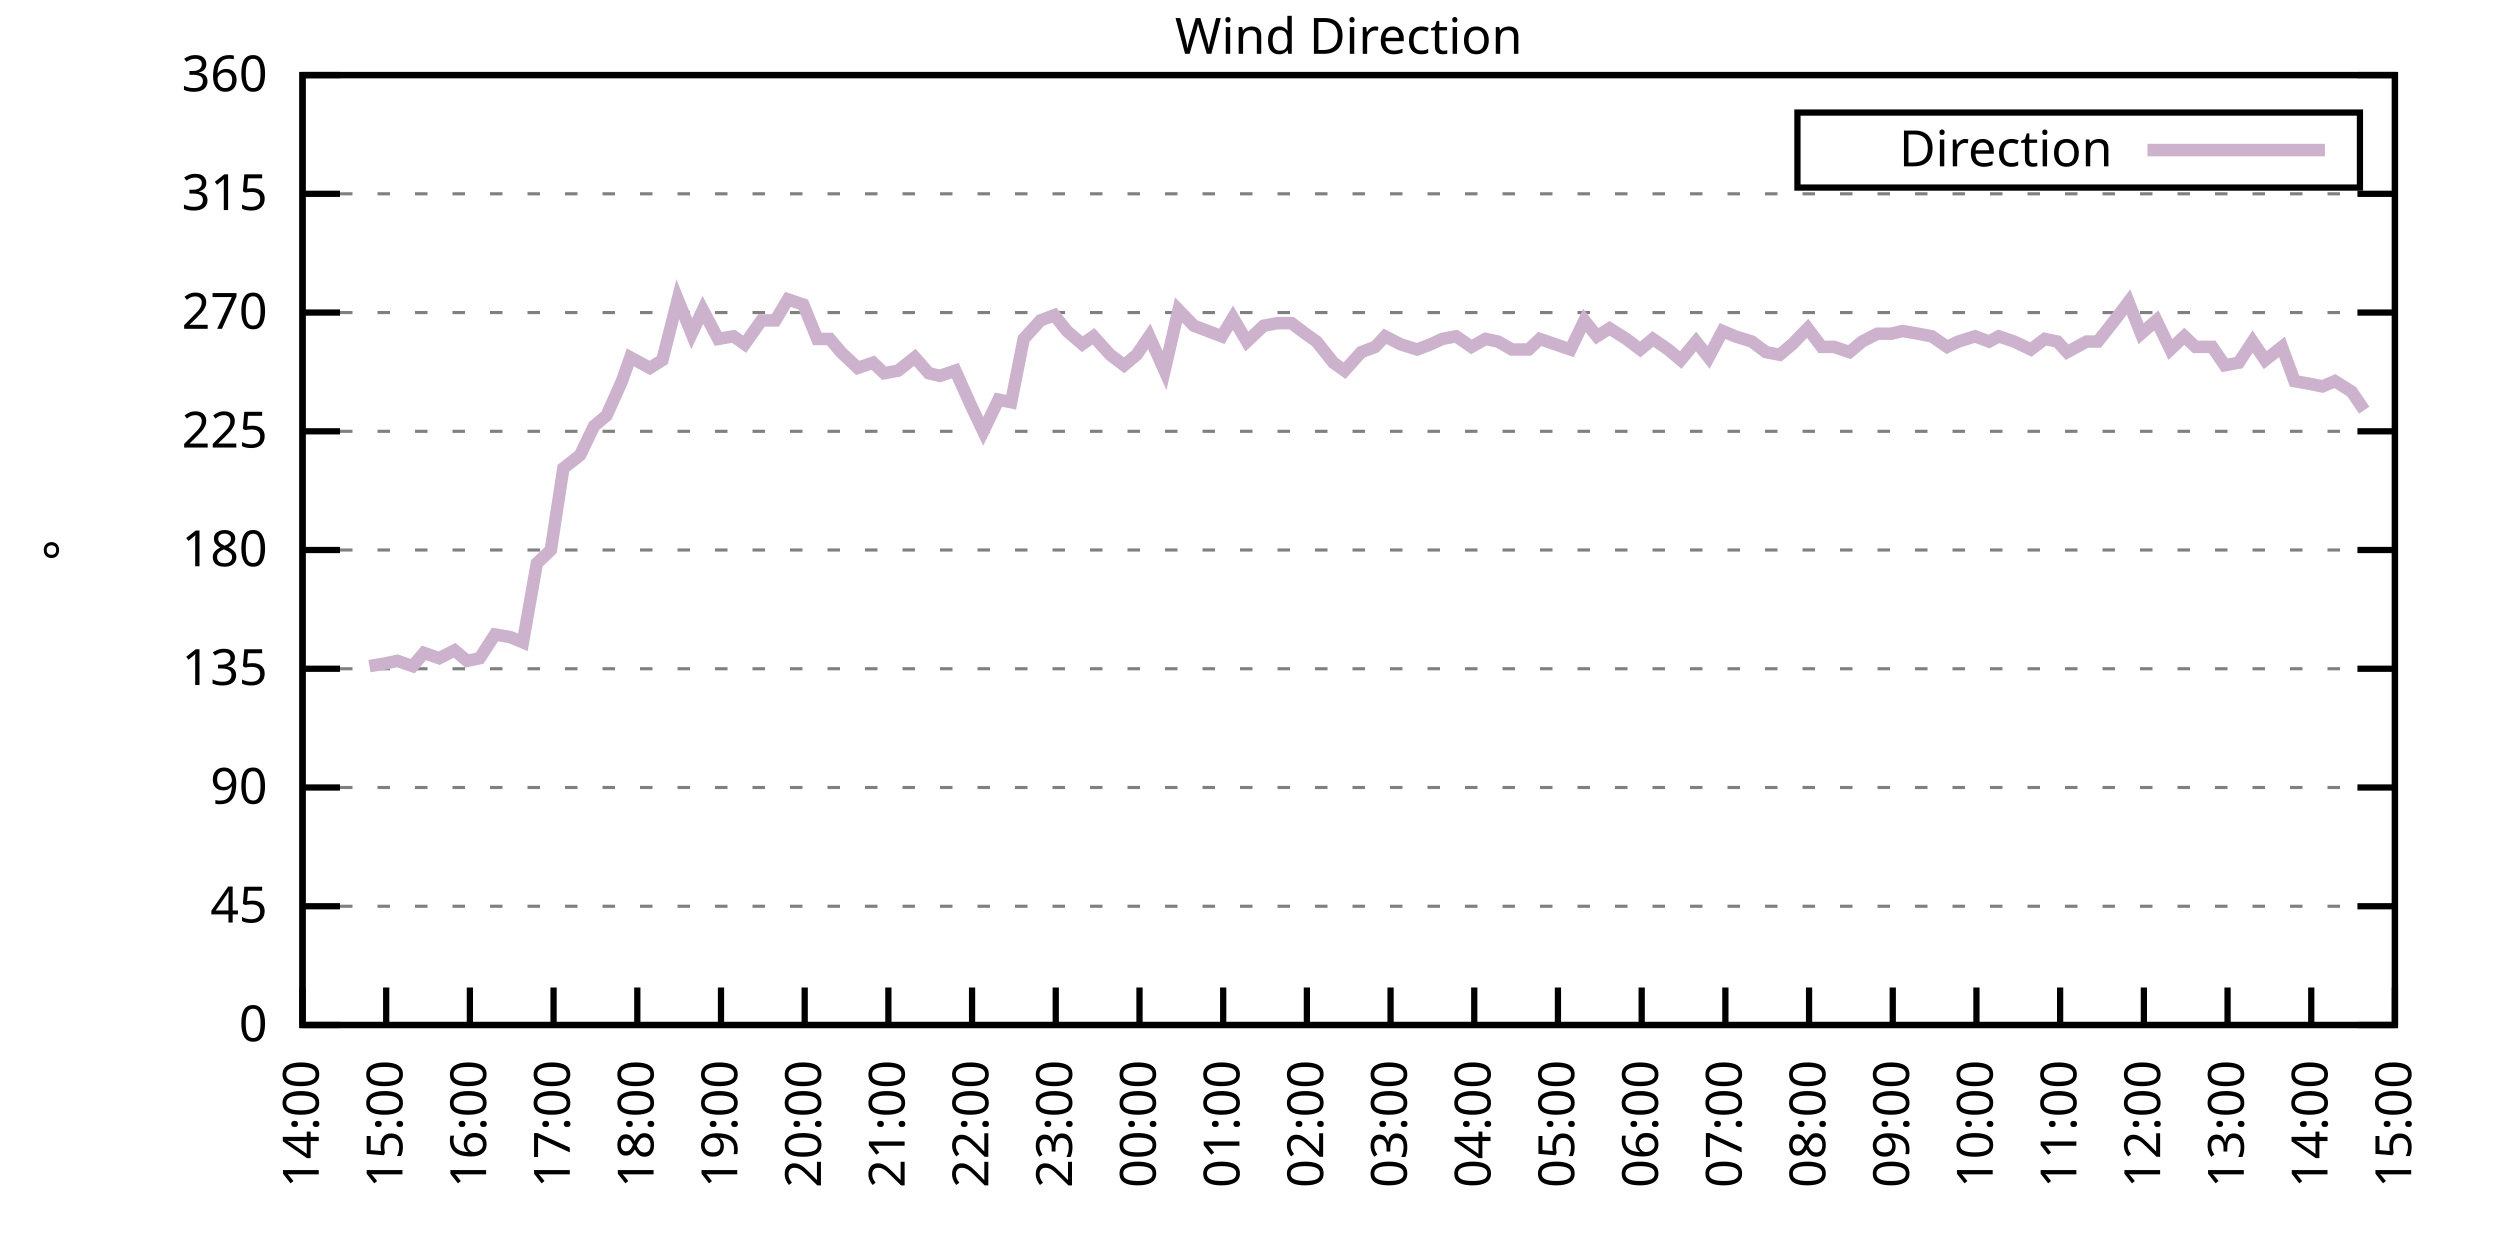
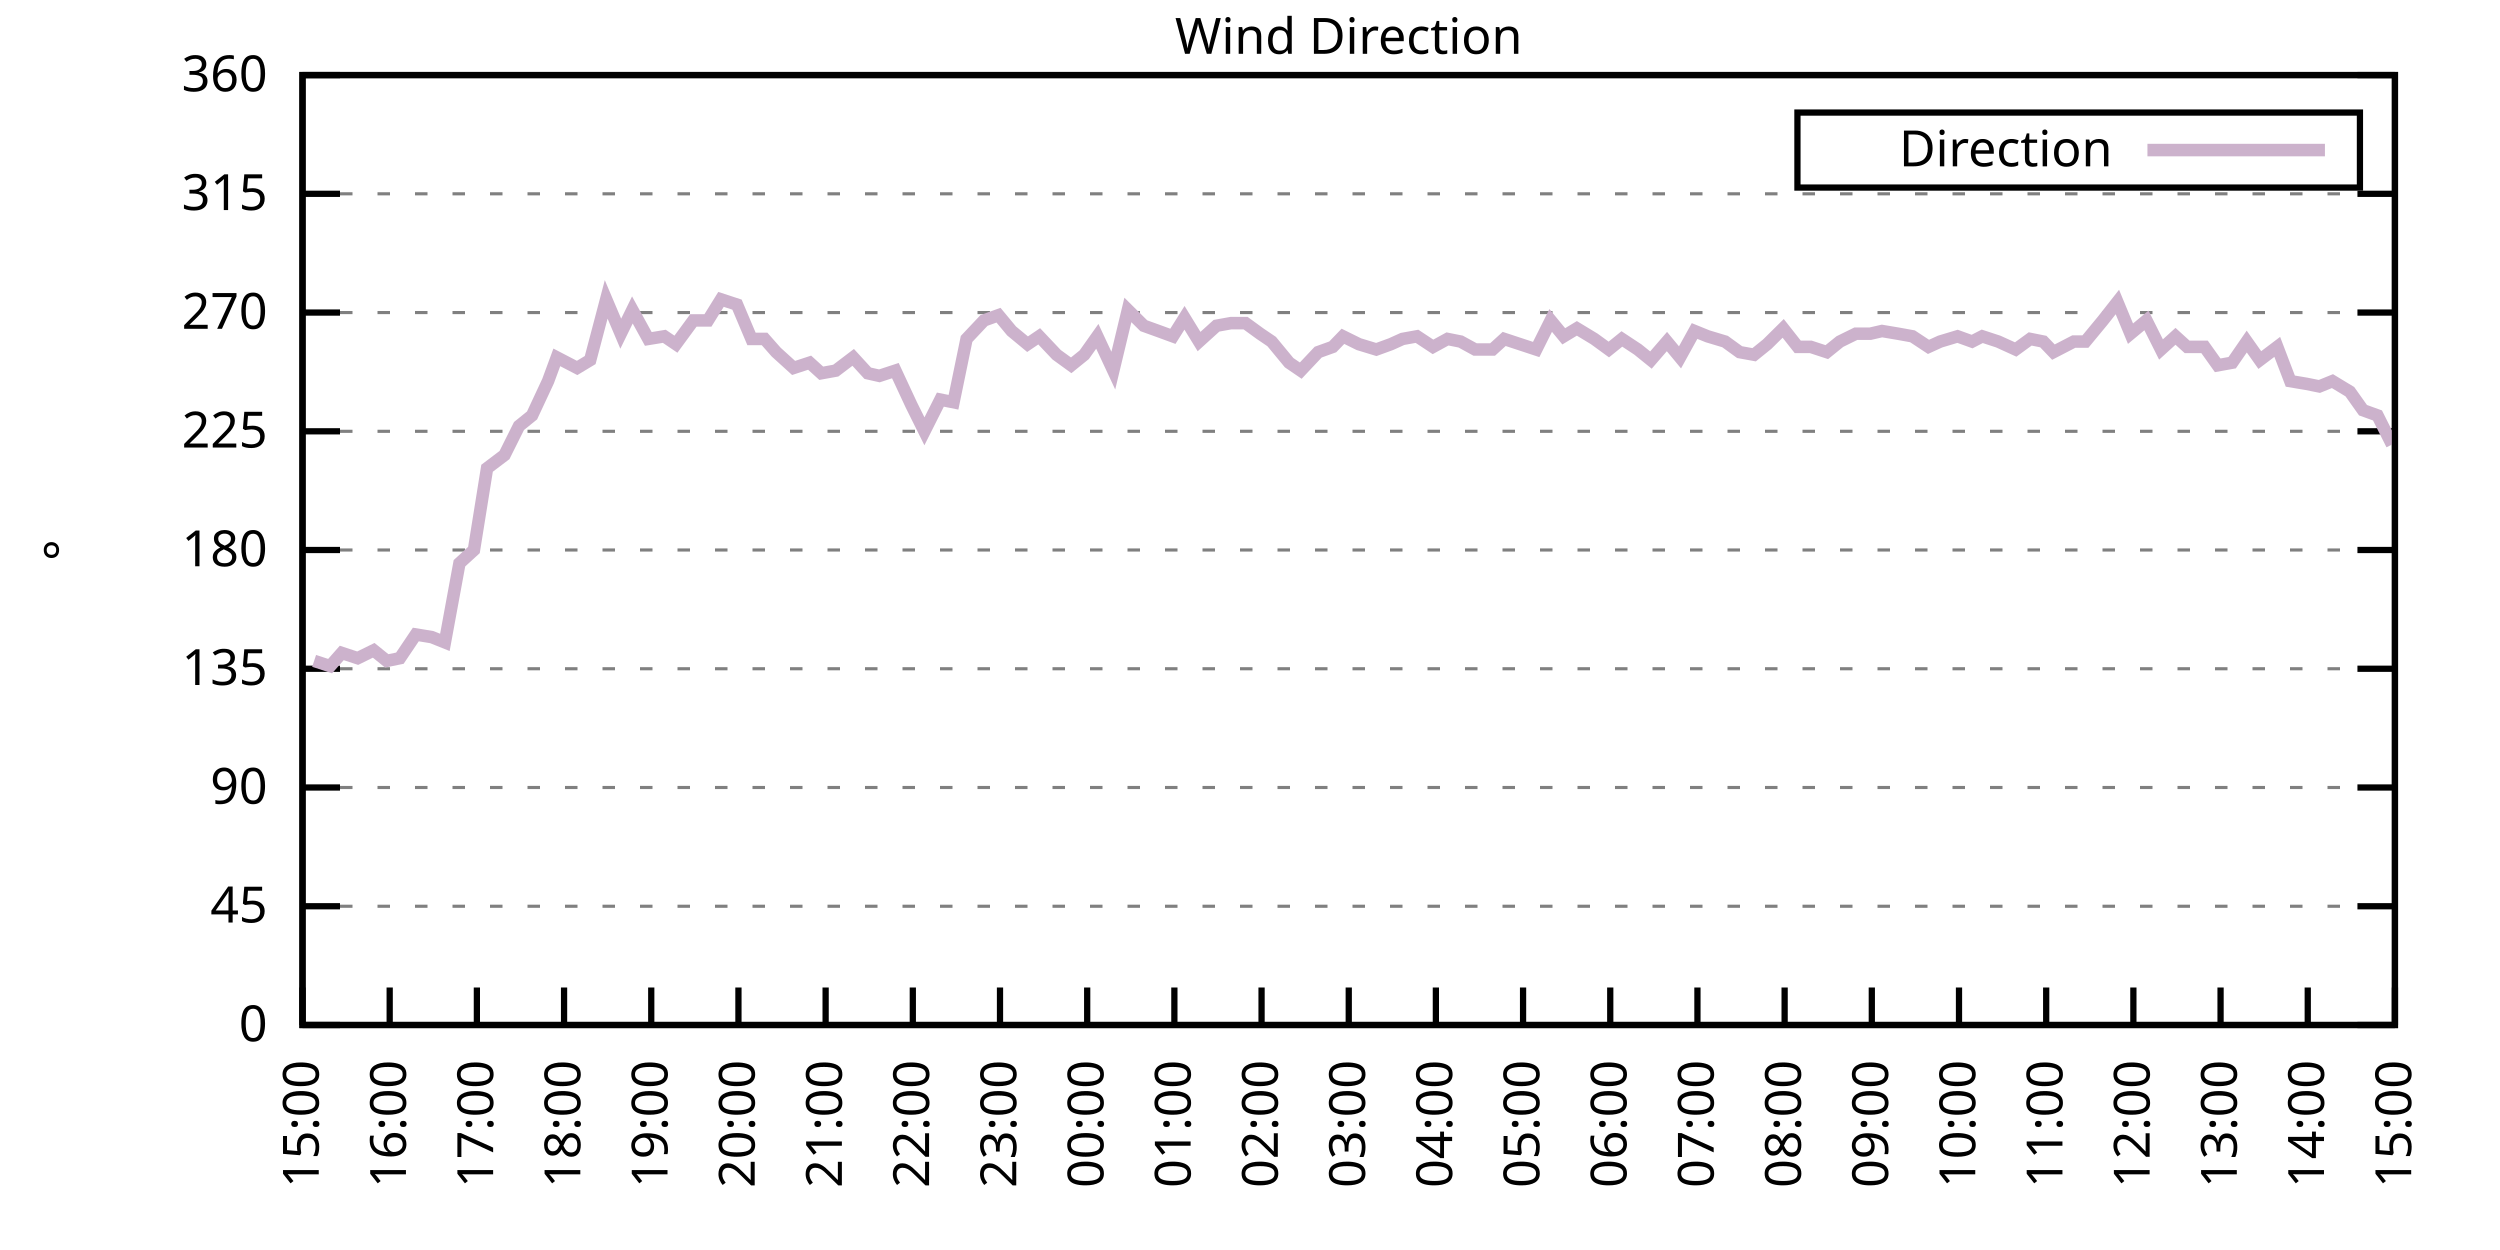
<svg xmlns="http://www.w3.org/2000/svg" xmlns:xlink="http://www.w3.org/1999/xlink" width="400" height="200" viewBox="0 0 400 200">
  <g id="gnuplot_canvas">
    <rect x="0" y="0" width="400" height="200" fill="none" />
    <defs>
      <circle id="gpDot" r="0.5" stroke-width="0.5" stroke="currentColor" />
      <path id="gpPt0" stroke-width="0.333" stroke="currentColor" d="M-1,0 h2 M0,-1 v2" />
      <path id="gpPt1" stroke-width="0.333" stroke="currentColor" d="M-1,-1 L1,1 M1,-1 L-1,1" />
      <path id="gpPt2" stroke-width="0.333" stroke="currentColor" d="M-1,0 L1,0 M0,-1 L0,1 M-1,-1 L1,1 M-1,1 L1,-1" />
      <rect id="gpPt3" stroke-width="0.333" stroke="currentColor" x="-1" y="-1" width="2" height="2" />
      <rect id="gpPt4" stroke-width="0.333" stroke="currentColor" fill="currentColor" x="-1" y="-1" width="2" height="2" />
      <circle id="gpPt5" stroke-width="0.333" stroke="currentColor" cx="0" cy="0" r="1" />
      <use xlink:href="#gpPt5" id="gpPt6" fill="currentColor" stroke="none" />
      <path id="gpPt7" stroke-width="0.333" stroke="currentColor" d="M0,-1.33 L-1.33,0.67 L1.33,0.67 z" />
      <use xlink:href="#gpPt7" id="gpPt8" fill="currentColor" stroke="none" />
      <use xlink:href="#gpPt7" id="gpPt9" stroke="currentColor" transform="rotate(180)" />
      <use xlink:href="#gpPt9" id="gpPt10" fill="currentColor" stroke="none" />
      <use xlink:href="#gpPt3" id="gpPt11" stroke="currentColor" transform="rotate(45)" />
      <use xlink:href="#gpPt11" id="gpPt12" fill="currentColor" stroke="none" />
      <path id="gpPt13" stroke-width="0.333" stroke="currentColor" d="M0,1.330 L1.265,0.411 L0.782,-1.067 L-0.782,-1.076 L-1.265,0.411 z" />
      <use xlink:href="#gpPt13" id="gpPt14" fill="currentColor" stroke="none" />
      <filter id="textbox" filterUnits="objectBoundingBox" x="0" y="0" height="1" width="1">
        <feFlood flood-color="white" flood-opacity="1" result="bgnd" />
        <feComposite in="SourceGraphic" in2="bgnd" operator="atop" />
      </filter>
      <filter id="greybox" filterUnits="objectBoundingBox" x="0" y="0" height="1" width="1">
        <feFlood flood-color="lightgrey" flood-opacity="1" result="grey" />
        <feComposite in="SourceGraphic" in2="grey" operator="atop" />
      </filter>
    </defs>
    <g fill="none" color="white" stroke="currentColor" stroke-width="1.00" stroke-linecap="butt" stroke-linejoin="miter">
</g>
    <g fill="none" color="black" stroke="currentColor" stroke-width="1.00" stroke-linecap="butt" stroke-linejoin="miter">
      <g stroke="none" shape-rendering="crispEdges">
        <polygon fill="rgb(255, 255, 255)" points="48.40,164.00 383.18,164.00 383.18,12.02 48.40,12.02 " />
      </g>
    </g>
    <g fill="none" color="black" stroke="currentColor" stroke-width="1.00" stroke-linecap="butt" stroke-linejoin="miter">
</g>
    <g fill="none" color="black" stroke="black" stroke-width="0.50" stroke-linecap="butt" stroke-linejoin="miter">
</g>
    <g fill="none" color="gray" stroke="currentColor" stroke-width="0.50" stroke-linecap="butt" stroke-linejoin="miter">
      <path stroke="gray" stroke-dasharray="2,4" class="gridline" d="M48.40,164.00 L383.19,164.00  " />
    </g>
    <g fill="none" color="gray" stroke="gray" stroke-width="1.00" stroke-linecap="butt" stroke-linejoin="miter">
</g>
    <g fill="none" color="black" stroke="currentColor" stroke-width="1.00" stroke-linecap="butt" stroke-linejoin="miter">
      <path stroke="black" d="M48.40,164.00 L54.40,164.00 M383.19,164.00 L377.19,164.00  " />
      <g transform="translate(42.80,166.60)" stroke="none" fill="black" font-family="Sans" font-size="8.00" text-anchor="end">
        <text>
          <tspan font-family="Sans"> 0</tspan>
        </text>
      </g>
    </g>
    <g fill="none" color="black" stroke="currentColor" stroke-width="1.00" stroke-linecap="butt" stroke-linejoin="miter">
</g>
    <g fill="none" color="black" stroke="black" stroke-width="0.50" stroke-linecap="butt" stroke-linejoin="miter">
</g>
    <g fill="none" color="gray" stroke="currentColor" stroke-width="0.50" stroke-linecap="butt" stroke-linejoin="miter">
      <path stroke="gray" stroke-dasharray="2,4" class="gridline" d="M48.40,145.00 L383.19,145.00  " />
    </g>
    <g fill="none" color="gray" stroke="gray" stroke-width="1.00" stroke-linecap="butt" stroke-linejoin="miter">
</g>
    <g fill="none" color="black" stroke="currentColor" stroke-width="1.00" stroke-linecap="butt" stroke-linejoin="miter">
      <path stroke="black" d="M48.40,145.00 L54.40,145.00 M383.19,145.00 L377.19,145.00  " />
      <g transform="translate(42.80,147.60)" stroke="none" fill="black" font-family="Sans" font-size="8.00" text-anchor="end">
        <text>
          <tspan font-family="Sans"> 45</tspan>
        </text>
      </g>
    </g>
    <g fill="none" color="black" stroke="currentColor" stroke-width="1.00" stroke-linecap="butt" stroke-linejoin="miter">
</g>
    <g fill="none" color="black" stroke="black" stroke-width="0.50" stroke-linecap="butt" stroke-linejoin="miter">
</g>
    <g fill="none" color="gray" stroke="currentColor" stroke-width="0.50" stroke-linecap="butt" stroke-linejoin="miter">
      <path stroke="gray" stroke-dasharray="2,4" class="gridline" d="M48.40,126.00 L383.19,126.00  " />
    </g>
    <g fill="none" color="gray" stroke="gray" stroke-width="1.00" stroke-linecap="butt" stroke-linejoin="miter">
</g>
    <g fill="none" color="black" stroke="currentColor" stroke-width="1.00" stroke-linecap="butt" stroke-linejoin="miter">
      <path stroke="black" d="M48.40,126.00 L54.40,126.00 M383.19,126.00 L377.19,126.00  " />
      <g transform="translate(42.80,128.60)" stroke="none" fill="black" font-family="Sans" font-size="8.00" text-anchor="end">
        <text>
          <tspan font-family="Sans"> 90</tspan>
        </text>
      </g>
    </g>
    <g fill="none" color="black" stroke="currentColor" stroke-width="1.00" stroke-linecap="butt" stroke-linejoin="miter">
</g>
    <g fill="none" color="black" stroke="black" stroke-width="0.50" stroke-linecap="butt" stroke-linejoin="miter">
</g>
    <g fill="none" color="gray" stroke="currentColor" stroke-width="0.50" stroke-linecap="butt" stroke-linejoin="miter">
      <path stroke="gray" stroke-dasharray="2,4" class="gridline" d="M48.40,107.00 L383.19,107.00  " />
    </g>
    <g fill="none" color="gray" stroke="gray" stroke-width="1.00" stroke-linecap="butt" stroke-linejoin="miter">
</g>
    <g fill="none" color="black" stroke="currentColor" stroke-width="1.00" stroke-linecap="butt" stroke-linejoin="miter">
      <path stroke="black" d="M48.40,107.00 L54.40,107.00 M383.19,107.00 L377.19,107.00  " />
      <g transform="translate(42.80,109.60)" stroke="none" fill="black" font-family="Sans" font-size="8.00" text-anchor="end">
        <text>
          <tspan font-family="Sans"> 135</tspan>
        </text>
      </g>
    </g>
    <g fill="none" color="black" stroke="currentColor" stroke-width="1.00" stroke-linecap="butt" stroke-linejoin="miter">
</g>
    <g fill="none" color="black" stroke="black" stroke-width="0.50" stroke-linecap="butt" stroke-linejoin="miter">
</g>
    <g fill="none" color="gray" stroke="currentColor" stroke-width="0.50" stroke-linecap="butt" stroke-linejoin="miter">
      <path stroke="gray" stroke-dasharray="2,4" class="gridline" d="M48.40,88.00 L383.19,88.00  " />
    </g>
    <g fill="none" color="gray" stroke="gray" stroke-width="1.00" stroke-linecap="butt" stroke-linejoin="miter">
</g>
    <g fill="none" color="black" stroke="currentColor" stroke-width="1.00" stroke-linecap="butt" stroke-linejoin="miter">
      <path stroke="black" d="M48.40,88.00 L54.40,88.00 M383.19,88.00 L377.19,88.00  " />
      <g transform="translate(42.80,90.60)" stroke="none" fill="black" font-family="Sans" font-size="8.00" text-anchor="end">
        <text>
          <tspan font-family="Sans"> 180</tspan>
        </text>
      </g>
    </g>
    <g fill="none" color="black" stroke="currentColor" stroke-width="1.00" stroke-linecap="butt" stroke-linejoin="miter">
</g>
    <g fill="none" color="black" stroke="black" stroke-width="0.50" stroke-linecap="butt" stroke-linejoin="miter">
</g>
    <g fill="none" color="gray" stroke="currentColor" stroke-width="0.50" stroke-linecap="butt" stroke-linejoin="miter">
      <path stroke="gray" stroke-dasharray="2,4" class="gridline" d="M48.40,69.01 L383.19,69.01  " />
    </g>
    <g fill="none" color="gray" stroke="gray" stroke-width="1.00" stroke-linecap="butt" stroke-linejoin="miter">
</g>
    <g fill="none" color="black" stroke="currentColor" stroke-width="1.00" stroke-linecap="butt" stroke-linejoin="miter">
      <path stroke="black" d="M48.40,69.01 L54.40,69.01 M383.19,69.01 L377.19,69.01  " />
      <g transform="translate(42.80,71.61)" stroke="none" fill="black" font-family="Sans" font-size="8.00" text-anchor="end">
        <text>
          <tspan font-family="Sans"> 225</tspan>
        </text>
      </g>
    </g>
    <g fill="none" color="black" stroke="currentColor" stroke-width="1.00" stroke-linecap="butt" stroke-linejoin="miter">
</g>
    <g fill="none" color="black" stroke="black" stroke-width="0.50" stroke-linecap="butt" stroke-linejoin="miter">
</g>
    <g fill="none" color="gray" stroke="currentColor" stroke-width="0.50" stroke-linecap="butt" stroke-linejoin="miter">
      <path stroke="gray" stroke-dasharray="2,4" class="gridline" d="M48.40,50.01 L383.19,50.01  " />
    </g>
    <g fill="none" color="gray" stroke="gray" stroke-width="1.00" stroke-linecap="butt" stroke-linejoin="miter">
</g>
    <g fill="none" color="black" stroke="currentColor" stroke-width="1.00" stroke-linecap="butt" stroke-linejoin="miter">
      <path stroke="black" d="M48.40,50.01 L54.40,50.01 M383.19,50.01 L377.19,50.01  " />
      <g transform="translate(42.80,52.61)" stroke="none" fill="black" font-family="Sans" font-size="8.00" text-anchor="end">
        <text>
          <tspan font-family="Sans"> 270</tspan>
        </text>
      </g>
    </g>
    <g fill="none" color="black" stroke="currentColor" stroke-width="1.00" stroke-linecap="butt" stroke-linejoin="miter">
</g>
    <g fill="none" color="black" stroke="black" stroke-width="0.50" stroke-linecap="butt" stroke-linejoin="miter">
</g>
    <g fill="none" color="gray" stroke="currentColor" stroke-width="0.50" stroke-linecap="butt" stroke-linejoin="miter">
      <path stroke="gray" stroke-dasharray="2,4" class="gridline" d="M48.40,31.01 L383.19,31.01  " />
    </g>
    <g fill="none" color="gray" stroke="gray" stroke-width="1.00" stroke-linecap="butt" stroke-linejoin="miter">
</g>
    <g fill="none" color="black" stroke="currentColor" stroke-width="1.00" stroke-linecap="butt" stroke-linejoin="miter">
      <path stroke="black" d="M48.40,31.01 L54.40,31.01 M383.19,31.01 L377.19,31.01  " />
      <g transform="translate(42.80,33.61)" stroke="none" fill="black" font-family="Sans" font-size="8.00" text-anchor="end">
        <text>
          <tspan font-family="Sans"> 315</tspan>
        </text>
      </g>
    </g>
    <g fill="none" color="black" stroke="currentColor" stroke-width="1.00" stroke-linecap="butt" stroke-linejoin="miter">
</g>
    <g fill="none" color="black" stroke="black" stroke-width="0.50" stroke-linecap="butt" stroke-linejoin="miter">
</g>
    <g fill="none" color="gray" stroke="currentColor" stroke-width="0.50" stroke-linecap="butt" stroke-linejoin="miter">
      <path stroke="gray" stroke-dasharray="2,4" class="gridline" d="M48.40,12.01 L383.19,12.01  " />
    </g>
    <g fill="none" color="gray" stroke="gray" stroke-width="1.00" stroke-linecap="butt" stroke-linejoin="miter">
</g>
    <g fill="none" color="black" stroke="currentColor" stroke-width="1.00" stroke-linecap="butt" stroke-linejoin="miter">
      <path stroke="black" d="M48.40,12.01 L54.40,12.01 M383.19,12.01 L377.19,12.01  " />
      <g transform="translate(42.80,14.61)" stroke="none" fill="black" font-family="Sans" font-size="8.00" text-anchor="end">
        <text>
          <tspan font-family="Sans"> 360</tspan>
        </text>
      </g>
    </g>
    <g fill="none" color="black" stroke="currentColor" stroke-width="1.00" stroke-linecap="butt" stroke-linejoin="miter">
      <path stroke="black" d="M48.40,164.00 L48.40,158.00  " />
      <g transform="translate(51.00,169.60) rotate(270.00)" stroke="none" fill="black" font-family="Sans" font-size="8.00" text-anchor="end">
        <text>
-           <tspan font-family="Sans">14:00</tspan>
-         </text>
-       </g>
-     </g>
-     <g fill="none" color="black" stroke="currentColor" stroke-width="1.00" stroke-linecap="butt" stroke-linejoin="miter">
-       <path stroke="black" d="M61.79,164.00 L61.79,158.00  " />
-       <g transform="translate(64.39,169.60) rotate(270.00)" stroke="none" fill="black" font-family="Sans" font-size="8.00" text-anchor="end">
-         <text>
          <tspan font-family="Sans">15:00</tspan>
        </text>
      </g>
    </g>
    <g fill="none" color="black" stroke="currentColor" stroke-width="1.00" stroke-linecap="butt" stroke-linejoin="miter">
-       <path stroke="black" d="M75.18,164.00 L75.18,158.00  " />
-       <g transform="translate(77.78,169.60) rotate(270.00)" stroke="none" fill="black" font-family="Sans" font-size="8.00" text-anchor="end">
+       <path stroke="black" d="M62.35,164.00 L62.35,158.00  " />
+       <g transform="translate(64.95,169.60) rotate(270.00)" stroke="none" fill="black" font-family="Sans" font-size="8.00" text-anchor="end">
        <text>
          <tspan font-family="Sans">16:00</tspan>
        </text>
      </g>
    </g>
    <g fill="none" color="black" stroke="currentColor" stroke-width="1.00" stroke-linecap="butt" stroke-linejoin="miter">
-       <path stroke="black" d="M88.57,164.00 L88.57,158.00  " />
-       <g transform="translate(91.17,169.60) rotate(270.00)" stroke="none" fill="black" font-family="Sans" font-size="8.00" text-anchor="end">
+       <path stroke="black" d="M76.30,164.00 L76.30,158.00  " />
+       <g transform="translate(78.90,169.60) rotate(270.00)" stroke="none" fill="black" font-family="Sans" font-size="8.00" text-anchor="end">
        <text>
          <tspan font-family="Sans">17:00</tspan>
        </text>
      </g>
    </g>
    <g fill="none" color="black" stroke="currentColor" stroke-width="1.00" stroke-linecap="butt" stroke-linejoin="miter">
-       <path stroke="black" d="M101.97,164.00 L101.97,158.00  " />
-       <g transform="translate(104.57,169.60) rotate(270.00)" stroke="none" fill="black" font-family="Sans" font-size="8.00" text-anchor="end">
+       <path stroke="black" d="M90.25,164.00 L90.25,158.00  " />
+       <g transform="translate(92.85,169.60) rotate(270.00)" stroke="none" fill="black" font-family="Sans" font-size="8.00" text-anchor="end">
        <text>
          <tspan font-family="Sans">18:00</tspan>
        </text>
      </g>
    </g>
    <g fill="none" color="black" stroke="currentColor" stroke-width="1.00" stroke-linecap="butt" stroke-linejoin="miter">
-       <path stroke="black" d="M115.36,164.00 L115.36,158.00  " />
-       <g transform="translate(117.96,169.60) rotate(270.00)" stroke="none" fill="black" font-family="Sans" font-size="8.00" text-anchor="end">
+       <path stroke="black" d="M104.20,164.00 L104.20,158.00  " />
+       <g transform="translate(106.80,169.60) rotate(270.00)" stroke="none" fill="black" font-family="Sans" font-size="8.00" text-anchor="end">
        <text>
          <tspan font-family="Sans">19:00</tspan>
        </text>
      </g>
    </g>
    <g fill="none" color="black" stroke="currentColor" stroke-width="1.00" stroke-linecap="butt" stroke-linejoin="miter">
-       <path stroke="black" d="M128.75,164.00 L128.75,158.00  " />
-       <g transform="translate(131.35,169.60) rotate(270.00)" stroke="none" fill="black" font-family="Sans" font-size="8.00" text-anchor="end">
+       <path stroke="black" d="M118.15,164.00 L118.15,158.00  " />
+       <g transform="translate(120.75,169.60) rotate(270.00)" stroke="none" fill="black" font-family="Sans" font-size="8.00" text-anchor="end">
        <text>
          <tspan font-family="Sans">20:00</tspan>
        </text>
      </g>
    </g>
    <g fill="none" color="black" stroke="currentColor" stroke-width="1.00" stroke-linecap="butt" stroke-linejoin="miter">
-       <path stroke="black" d="M142.14,164.00 L142.14,158.00  " />
-       <g transform="translate(144.74,169.60) rotate(270.00)" stroke="none" fill="black" font-family="Sans" font-size="8.00" text-anchor="end">
+       <path stroke="black" d="M132.10,164.00 L132.10,158.00  " />
+       <g transform="translate(134.70,169.60) rotate(270.00)" stroke="none" fill="black" font-family="Sans" font-size="8.00" text-anchor="end">
        <text>
          <tspan font-family="Sans">21:00</tspan>
        </text>
      </g>
    </g>
    <g fill="none" color="black" stroke="currentColor" stroke-width="1.00" stroke-linecap="butt" stroke-linejoin="miter">
-       <path stroke="black" d="M155.53,164.00 L155.53,158.00  " />
-       <g transform="translate(158.13,169.60) rotate(270.00)" stroke="none" fill="black" font-family="Sans" font-size="8.00" text-anchor="end">
+       <path stroke="black" d="M146.05,164.00 L146.05,158.00  " />
+       <g transform="translate(148.65,169.60) rotate(270.00)" stroke="none" fill="black" font-family="Sans" font-size="8.00" text-anchor="end">
        <text>
          <tspan font-family="Sans">22:00</tspan>
        </text>
      </g>
    </g>
    <g fill="none" color="black" stroke="currentColor" stroke-width="1.00" stroke-linecap="butt" stroke-linejoin="miter">
-       <path stroke="black" d="M168.92,164.00 L168.92,158.00  " />
-       <g transform="translate(171.52,169.60) rotate(270.00)" stroke="none" fill="black" font-family="Sans" font-size="8.00" text-anchor="end">
+       <path stroke="black" d="M160.00,164.00 L160.00,158.00  " />
+       <g transform="translate(162.60,169.60) rotate(270.00)" stroke="none" fill="black" font-family="Sans" font-size="8.00" text-anchor="end">
        <text>
          <tspan font-family="Sans">23:00</tspan>
        </text>
      </g>
    </g>
    <g fill="none" color="black" stroke="currentColor" stroke-width="1.00" stroke-linecap="butt" stroke-linejoin="miter">
-       <path stroke="black" d="M182.32,164.00 L182.32,158.00  " />
-       <g transform="translate(184.92,169.60) rotate(270.00)" stroke="none" fill="black" font-family="Sans" font-size="8.00" text-anchor="end">
+       <path stroke="black" d="M173.95,164.00 L173.95,158.00  " />
+       <g transform="translate(176.55,169.60) rotate(270.00)" stroke="none" fill="black" font-family="Sans" font-size="8.00" text-anchor="end">
        <text>
          <tspan font-family="Sans">00:00</tspan>
        </text>
      </g>
    </g>
    <g fill="none" color="black" stroke="currentColor" stroke-width="1.00" stroke-linecap="butt" stroke-linejoin="miter">
-       <path stroke="black" d="M195.71,164.00 L195.71,158.00  " />
-       <g transform="translate(198.31,169.60) rotate(270.00)" stroke="none" fill="black" font-family="Sans" font-size="8.00" text-anchor="end">
+       <path stroke="black" d="M187.90,164.00 L187.90,158.00  " />
+       <g transform="translate(190.50,169.60) rotate(270.00)" stroke="none" fill="black" font-family="Sans" font-size="8.00" text-anchor="end">
        <text>
          <tspan font-family="Sans">01:00</tspan>
        </text>
      </g>
    </g>
    <g fill="none" color="black" stroke="currentColor" stroke-width="1.00" stroke-linecap="butt" stroke-linejoin="miter">
-       <path stroke="black" d="M209.10,164.00 L209.10,158.00  " />
-       <g transform="translate(211.70,169.60) rotate(270.00)" stroke="none" fill="black" font-family="Sans" font-size="8.00" text-anchor="end">
+       <path stroke="black" d="M201.85,164.00 L201.85,158.00  " />
+       <g transform="translate(204.45,169.60) rotate(270.00)" stroke="none" fill="black" font-family="Sans" font-size="8.00" text-anchor="end">
        <text>
          <tspan font-family="Sans">02:00</tspan>
        </text>
      </g>
    </g>
    <g fill="none" color="black" stroke="currentColor" stroke-width="1.00" stroke-linecap="butt" stroke-linejoin="miter">
-       <path stroke="black" d="M222.49,164.00 L222.49,158.00  " />
-       <g transform="translate(225.09,169.60) rotate(270.00)" stroke="none" fill="black" font-family="Sans" font-size="8.00" text-anchor="end">
+       <path stroke="black" d="M215.80,164.00 L215.80,158.00  " />
+       <g transform="translate(218.40,169.60) rotate(270.00)" stroke="none" fill="black" font-family="Sans" font-size="8.00" text-anchor="end">
        <text>
          <tspan font-family="Sans">03:00</tspan>
        </text>
      </g>
    </g>
    <g fill="none" color="black" stroke="currentColor" stroke-width="1.00" stroke-linecap="butt" stroke-linejoin="miter">
-       <path stroke="black" d="M235.88,164.00 L235.88,158.00  " />
-       <g transform="translate(238.48,169.60) rotate(270.00)" stroke="none" fill="black" font-family="Sans" font-size="8.00" text-anchor="end">
+       <path stroke="black" d="M229.74,164.00 L229.74,158.00  " />
+       <g transform="translate(232.34,169.60) rotate(270.00)" stroke="none" fill="black" font-family="Sans" font-size="8.00" text-anchor="end">
        <text>
          <tspan font-family="Sans">04:00</tspan>
        </text>
      </g>
    </g>
    <g fill="none" color="black" stroke="currentColor" stroke-width="1.00" stroke-linecap="butt" stroke-linejoin="miter">
-       <path stroke="black" d="M249.27,164.00 L249.27,158.00  " />
-       <g transform="translate(251.87,169.60) rotate(270.00)" stroke="none" fill="black" font-family="Sans" font-size="8.00" text-anchor="end">
+       <path stroke="black" d="M243.69,164.00 L243.69,158.00  " />
+       <g transform="translate(246.29,169.60) rotate(270.00)" stroke="none" fill="black" font-family="Sans" font-size="8.00" text-anchor="end">
        <text>
          <tspan font-family="Sans">05:00</tspan>
        </text>
      </g>
    </g>
    <g fill="none" color="black" stroke="currentColor" stroke-width="1.00" stroke-linecap="butt" stroke-linejoin="miter">
-       <path stroke="black" d="M262.67,164.00 L262.67,158.00  " />
-       <g transform="translate(265.27,169.60) rotate(270.00)" stroke="none" fill="black" font-family="Sans" font-size="8.00" text-anchor="end">
+       <path stroke="black" d="M257.64,164.00 L257.64,158.00  " />
+       <g transform="translate(260.24,169.60) rotate(270.00)" stroke="none" fill="black" font-family="Sans" font-size="8.00" text-anchor="end">
        <text>
          <tspan font-family="Sans">06:00</tspan>
        </text>
      </g>
    </g>
    <g fill="none" color="black" stroke="currentColor" stroke-width="1.00" stroke-linecap="butt" stroke-linejoin="miter">
-       <path stroke="black" d="M276.06,164.00 L276.06,158.00  " />
-       <g transform="translate(278.66,169.60) rotate(270.00)" stroke="none" fill="black" font-family="Sans" font-size="8.00" text-anchor="end">
+       <path stroke="black" d="M271.59,164.00 L271.59,158.00  " />
+       <g transform="translate(274.19,169.60) rotate(270.00)" stroke="none" fill="black" font-family="Sans" font-size="8.00" text-anchor="end">
        <text>
          <tspan font-family="Sans">07:00</tspan>
        </text>
      </g>
    </g>
    <g fill="none" color="black" stroke="currentColor" stroke-width="1.00" stroke-linecap="butt" stroke-linejoin="miter">
-       <path stroke="black" d="M289.45,164.00 L289.45,158.00  " />
-       <g transform="translate(292.05,169.60) rotate(270.00)" stroke="none" fill="black" font-family="Sans" font-size="8.00" text-anchor="end">
+       <path stroke="black" d="M285.54,164.00 L285.54,158.00  " />
+       <g transform="translate(288.14,169.60) rotate(270.00)" stroke="none" fill="black" font-family="Sans" font-size="8.00" text-anchor="end">
        <text>
          <tspan font-family="Sans">08:00</tspan>
        </text>
      </g>
    </g>
    <g fill="none" color="black" stroke="currentColor" stroke-width="1.00" stroke-linecap="butt" stroke-linejoin="miter">
-       <path stroke="black" d="M302.84,164.00 L302.84,158.00  " />
-       <g transform="translate(305.44,169.60) rotate(270.00)" stroke="none" fill="black" font-family="Sans" font-size="8.00" text-anchor="end">
+       <path stroke="black" d="M299.49,164.00 L299.49,158.00  " />
+       <g transform="translate(302.09,169.60) rotate(270.00)" stroke="none" fill="black" font-family="Sans" font-size="8.00" text-anchor="end">
        <text>
          <tspan font-family="Sans">09:00</tspan>
        </text>
      </g>
    </g>
    <g fill="none" color="black" stroke="currentColor" stroke-width="1.00" stroke-linecap="butt" stroke-linejoin="miter">
-       <path stroke="black" d="M316.23,164.00 L316.23,158.00  " />
-       <g transform="translate(318.83,169.60) rotate(270.00)" stroke="none" fill="black" font-family="Sans" font-size="8.00" text-anchor="end">
+       <path stroke="black" d="M313.44,164.00 L313.44,158.00  " />
+       <g transform="translate(316.04,169.60) rotate(270.00)" stroke="none" fill="black" font-family="Sans" font-size="8.00" text-anchor="end">
        <text>
          <tspan font-family="Sans">10:00</tspan>
        </text>
      </g>
    </g>
    <g fill="none" color="black" stroke="currentColor" stroke-width="1.00" stroke-linecap="butt" stroke-linejoin="miter">
-       <path stroke="black" d="M329.62,164.00 L329.62,158.00  " />
-       <g transform="translate(332.22,169.60) rotate(270.00)" stroke="none" fill="black" font-family="Sans" font-size="8.00" text-anchor="end">
+       <path stroke="black" d="M327.39,164.00 L327.39,158.00  " />
+       <g transform="translate(329.99,169.60) rotate(270.00)" stroke="none" fill="black" font-family="Sans" font-size="8.00" text-anchor="end">
        <text>
          <tspan font-family="Sans">11:00</tspan>
        </text>
      </g>
    </g>
    <g fill="none" color="black" stroke="currentColor" stroke-width="1.00" stroke-linecap="butt" stroke-linejoin="miter">
-       <path stroke="black" d="M343.02,164.00 L343.02,158.00  " />
-       <g transform="translate(345.62,169.60) rotate(270.00)" stroke="none" fill="black" font-family="Sans" font-size="8.00" text-anchor="end">
+       <path stroke="black" d="M341.34,164.00 L341.34,158.00  " />
+       <g transform="translate(343.94,169.60) rotate(270.00)" stroke="none" fill="black" font-family="Sans" font-size="8.00" text-anchor="end">
        <text>
          <tspan font-family="Sans">12:00</tspan>
        </text>
      </g>
    </g>
    <g fill="none" color="black" stroke="currentColor" stroke-width="1.00" stroke-linecap="butt" stroke-linejoin="miter">
-       <path stroke="black" d="M356.41,164.00 L356.41,158.00  " />
-       <g transform="translate(359.01,169.60) rotate(270.00)" stroke="none" fill="black" font-family="Sans" font-size="8.00" text-anchor="end">
+       <path stroke="black" d="M355.29,164.00 L355.29,158.00  " />
+       <g transform="translate(357.89,169.60) rotate(270.00)" stroke="none" fill="black" font-family="Sans" font-size="8.00" text-anchor="end">
        <text>
          <tspan font-family="Sans">13:00</tspan>
        </text>
      </g>
    </g>
    <g fill="none" color="black" stroke="currentColor" stroke-width="1.00" stroke-linecap="butt" stroke-linejoin="miter">
-       <path stroke="black" d="M369.80,164.00 L369.80,158.00  " />
-       <g transform="translate(372.40,169.60) rotate(270.00)" stroke="none" fill="black" font-family="Sans" font-size="8.00" text-anchor="end">
+       <path stroke="black" d="M369.24,164.00 L369.24,158.00  " />
+       <g transform="translate(371.84,169.60) rotate(270.00)" stroke="none" fill="black" font-family="Sans" font-size="8.00" text-anchor="end">
        <text>
          <tspan font-family="Sans">14:00</tspan>
        </text>
      </g>
    </g>
    <g fill="none" color="black" stroke="currentColor" stroke-width="1.00" stroke-linecap="butt" stroke-linejoin="miter">
      <path stroke="black" d="M383.19,164.00 L383.19,158.00  " />
      <g transform="translate(385.79,169.60) rotate(270.00)" stroke="none" fill="black" font-family="Sans" font-size="8.00" text-anchor="end">
        <text>
          <tspan font-family="Sans">15:00</tspan>
        </text>
      </g>
    </g>
    <g fill="none" color="black" stroke="currentColor" stroke-width="1.00" stroke-linecap="butt" stroke-linejoin="miter">
</g>
    <g fill="none" color="black" stroke="currentColor" stroke-width="1.00" stroke-linecap="butt" stroke-linejoin="miter">
      <path stroke="black" d="M48.40,12.01 L48.40,164.00 L383.19,164.00 L383.19,12.01 L48.40,12.01 Z  " />
    </g>
    <g fill="none" color="black" stroke="currentColor" stroke-width="1.00" stroke-linecap="butt" stroke-linejoin="miter">
</g>
    <g fill="none" color="black" stroke="currentColor" stroke-width="1.00" stroke-linecap="butt" stroke-linejoin="miter">
      <path stroke="black" d="M287.59,30.01 L287.59,18.01 L377.59,18.01 L377.59,30.01 L287.59,30.01 Z  " />
    </g>
    <g id="Wind_direction_plot_1">
      <g fill="none" color="white" stroke="black" stroke-width="2.00" stroke-linecap="butt" stroke-linejoin="miter">
</g>
      <g fill="none" color="black" stroke="currentColor" stroke-width="2.00" stroke-linecap="butt" stroke-linejoin="miter">
        <g transform="translate(337.99,26.61)" stroke="none" fill="black" font-family="Sans" font-size="8.00" text-anchor="end">
          <text>
            <tspan font-family="Sans">Direction</tspan>
          </text>
        </g>
      </g>
      <g fill="none" color="black" stroke="currentColor" stroke-width="2.00" stroke-linecap="butt" stroke-linejoin="miter">
-         <path stroke="rgb(204, 178, 204)" d="M343.59,24.01 L371.99,24.01 M59.11,106.58 L61.57,106.16 L63.58,105.74 L66.03,106.58 L67.82,104.47 L70.27,105.31   L72.73,104.05 L74.74,105.74 L76.75,105.31 L79.20,101.52 L81.66,101.94 L83.66,102.78 L85.90,90.12 L88.13,88.00   L90.14,74.92 L92.82,72.81 L95.05,68.16 L97.06,66.47 L99.51,60.98 L100.85,57.18 L103.98,58.87 L105.98,57.61   L108.44,47.90 L110.67,53.39 L112.46,49.59 L114.91,54.23 L117.37,53.81 L119.15,55.07 L121.83,51.27 L124.06,51.27   L126.07,47.90 L128.53,48.74 L130.76,54.23 L132.77,54.23 L134.55,56.34 L137.23,58.87 L139.69,58.03 L141.47,59.72   L143.70,59.30 L146.38,57.18 L148.61,59.72 L150.40,60.14 L152.85,59.30 L155.31,64.78 L157.32,69.01 L159.77,63.94   L161.78,64.36 L163.79,54.23 L166.47,51.27 L168.70,50.43 L170.71,52.96 L173.17,55.07 L174.95,53.81 L177.63,56.76   L179.86,58.45 L181.87,56.76 L183.88,53.81 L186.33,59.30 L188.57,49.59 L191.02,52.12 L193.25,52.96 L195.48,53.81   L197.27,50.85 L199.50,54.65 L202.18,52.12 L204.41,51.70 L206.64,51.70 L208.88,53.39 L210.66,54.65 L213.34,58.03   L215.13,59.30 L217.80,56.34 L220.04,55.50 L221.60,53.81 L224.05,55.07 L226.73,55.92 L228.96,55.07 L230.75,54.23   L232.98,53.81 L235.44,55.50 L237.67,54.23 L239.68,54.65 L241.91,55.92 L244.59,55.92 L246.37,54.23 L251.28,55.92   L253.51,51.27 L255.52,53.81 L257.53,52.54 L260.21,54.23 L262.44,55.92 L264.45,54.23 L266.91,55.92 L268.92,57.61   L271.37,54.65 L273.38,57.18 L275.61,52.96 L277.62,53.81 L280.30,54.65 L282.53,56.34 L284.76,56.76 L286.77,55.07   L289.23,52.54 L291.46,55.50 L293.47,55.50 L295.92,56.34 L297.93,54.65 L300.39,53.39 L302.62,53.39 L304.40,52.96   L306.86,53.39 L309.09,53.81 L311.54,55.50 L313.33,54.65 L316.01,53.81 L318.24,54.65 L319.80,53.81 L322.26,54.65   L324.94,55.92 L327.17,54.23 L329.18,54.65 L330.74,56.34 L333.86,54.65 L335.65,54.65 L338.33,51.27 L340.56,48.32   L342.57,53.39 L345.02,51.27 L347.26,55.92 L349.49,53.81 L351.27,55.50 L353.95,55.50 L355.96,58.45 L358.19,58.03   L360.42,54.65 L362.43,57.61 L365.11,55.50 L367.12,60.98 L369.58,61.41 L371.58,61.83 L373.59,60.98 L376.27,62.67   L378.28,65.63  " />
+         <path stroke="rgb(204, 178, 204)" d="M343.59,24.01 L371.99,24.01 M50.26,105.74 L52.82,106.58 L54.68,104.47 L57.23,105.31 L59.79,104.05 L61.88,105.74   L63.98,105.31 L66.53,101.52 L69.09,101.94 L71.18,102.78 L73.51,90.12 L75.83,88.00 L77.93,74.92 L80.72,72.81   L83.04,68.16 L85.13,66.47 L87.69,60.98 L89.09,57.18 L92.34,58.87 L94.43,57.61 L96.99,47.90 L99.32,53.39   L101.18,49.59 L103.73,54.23 L106.29,53.81 L108.15,55.07 L110.94,51.27 L113.27,51.27 L115.36,47.90 L117.92,48.74   L120.24,54.23 L122.33,54.23 L124.19,56.34 L126.98,58.87 L129.54,58.03 L131.40,59.72 L133.72,59.30 L136.51,57.18   L138.84,59.72 L140.70,60.14 L143.26,59.30 L145.81,64.78 L147.91,69.01 L150.46,63.94 L152.56,64.36 L154.65,54.23   L157.44,51.27 L159.76,50.43 L161.86,52.96 L164.41,55.07 L166.27,53.81 L169.06,56.76 L171.39,58.45 L173.48,56.76   L175.57,53.81 L178.13,59.30 L180.46,49.59 L183.01,52.12 L185.34,52.96 L187.66,53.81 L189.52,50.85 L191.85,54.65   L194.64,52.12 L196.96,51.70 L199.29,51.70 L201.61,53.39 L203.47,54.65 L206.26,58.03 L208.12,59.30 L210.91,56.34   L213.24,55.50 L214.87,53.81 L217.42,55.07 L220.21,55.92 L222.54,55.07 L224.40,54.23 L226.72,53.81 L229.28,55.50   L231.60,54.23 L233.70,54.65 L236.02,55.92 L238.81,55.92 L240.67,54.23 L245.79,55.92 L248.11,51.27 L250.20,53.81   L252.30,52.54 L255.09,54.23 L257.41,55.92 L259.50,54.23 L262.06,55.92 L264.15,57.61 L266.71,54.65 L268.80,57.18   L271.13,52.96 L273.22,53.81 L276.01,54.65 L278.34,56.34 L280.66,56.76 L282.75,55.07 L285.31,52.54 L287.64,55.50   L289.73,55.50 L292.29,56.34 L294.38,54.65 L296.94,53.39 L299.26,53.39 L301.12,52.96 L303.68,53.39 L306.00,53.81   L308.56,55.50 L310.42,54.65 L313.21,53.81 L315.53,54.65 L317.16,53.81 L319.72,54.65 L322.51,55.92 L324.83,54.23   L326.93,54.65 L328.55,56.34 L331.81,54.65 L333.67,54.65 L336.46,51.27 L338.78,48.32 L340.88,53.39 L343.43,51.27   L345.76,55.92 L348.08,53.81 L349.94,55.50 L352.73,55.50 L354.83,58.45 L357.15,58.03 L359.48,54.65 L361.57,57.61   L364.36,55.50 L366.45,60.98 L369.01,61.41 L371.10,61.83 L373.19,60.98 L375.98,62.67 L378.08,65.63 L380.40,66.47   L382.73,71.12  " />
      </g>
    </g>
    <g fill="none" color="black" stroke="currentColor" stroke-width="2.00" stroke-linecap="butt" stroke-linejoin="miter">
</g>
    <g fill="none" color="black" stroke="black" stroke-width="1.00" stroke-linecap="butt" stroke-linejoin="miter">
</g>
    <g fill="none" color="black" stroke="currentColor" stroke-width="1.00" stroke-linecap="butt" stroke-linejoin="miter">
      <path stroke="black" d="M48.40,12.01 L48.40,164.00 L383.19,164.00 L383.19,12.01 L48.40,12.01 Z  " />
      <g transform="translate(12.80,88.01) rotate(270.00)" stroke="none" fill="black" font-family="Sans" font-size="8.00" text-anchor="middle">
        <text>
          <tspan font-family="Sans">°</tspan>
        </text>
      </g>
    </g>
    <g fill="none" color="black" stroke="currentColor" stroke-width="1.00" stroke-linecap="butt" stroke-linejoin="miter">
</g>
    <g fill="none" color="black" stroke="currentColor" stroke-width="1.00" stroke-linecap="butt" stroke-linejoin="miter">
      <g transform="translate(215.79,8.61)" stroke="none" fill="black" font-family="Sans" font-size="8.00" text-anchor="middle">
        <text>
          <tspan font-family="Sans">Wind Direction</tspan>
        </text>
      </g>
    </g>
    <g fill="none" color="black" stroke="currentColor" stroke-width="1.00" stroke-linecap="butt" stroke-linejoin="miter">
</g>
  </g>
</svg>
